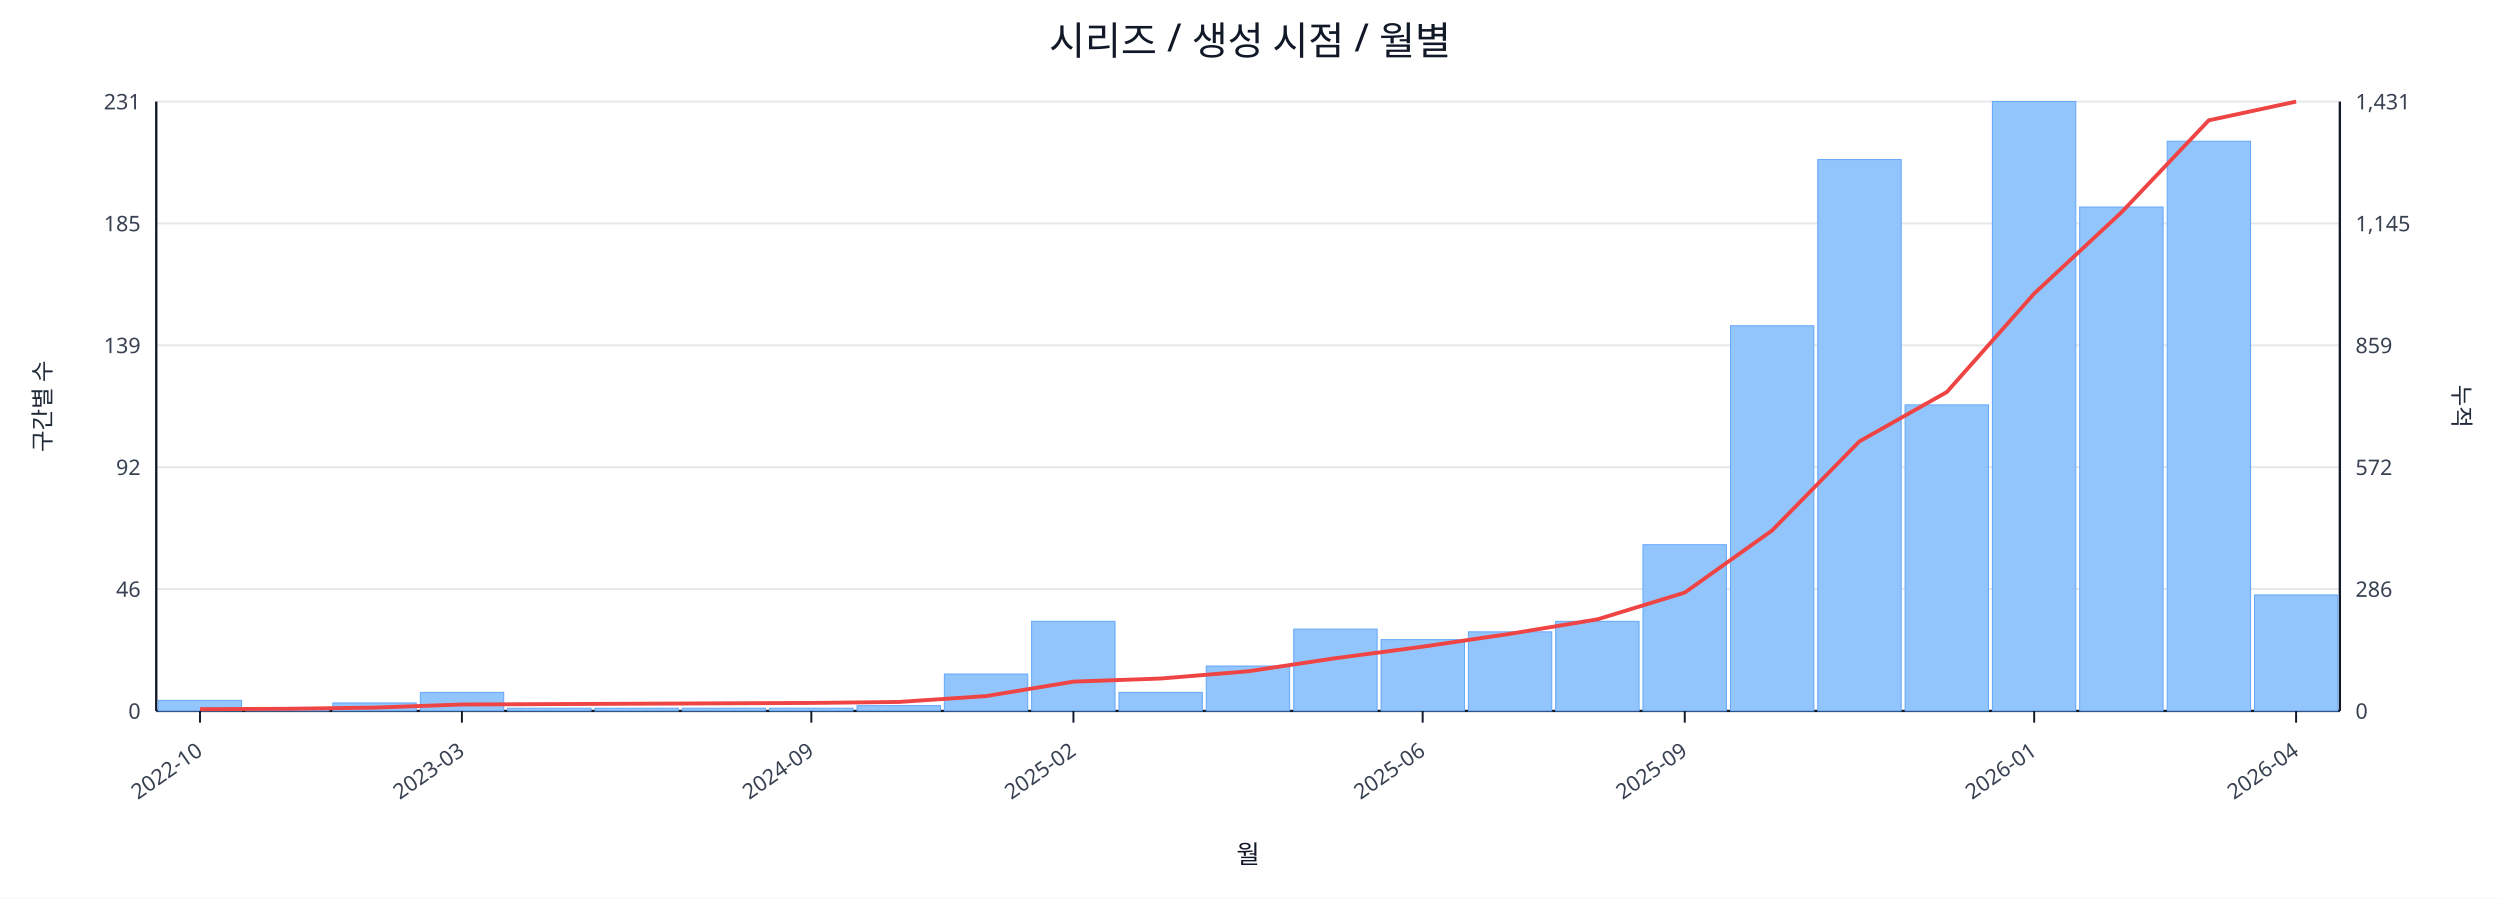
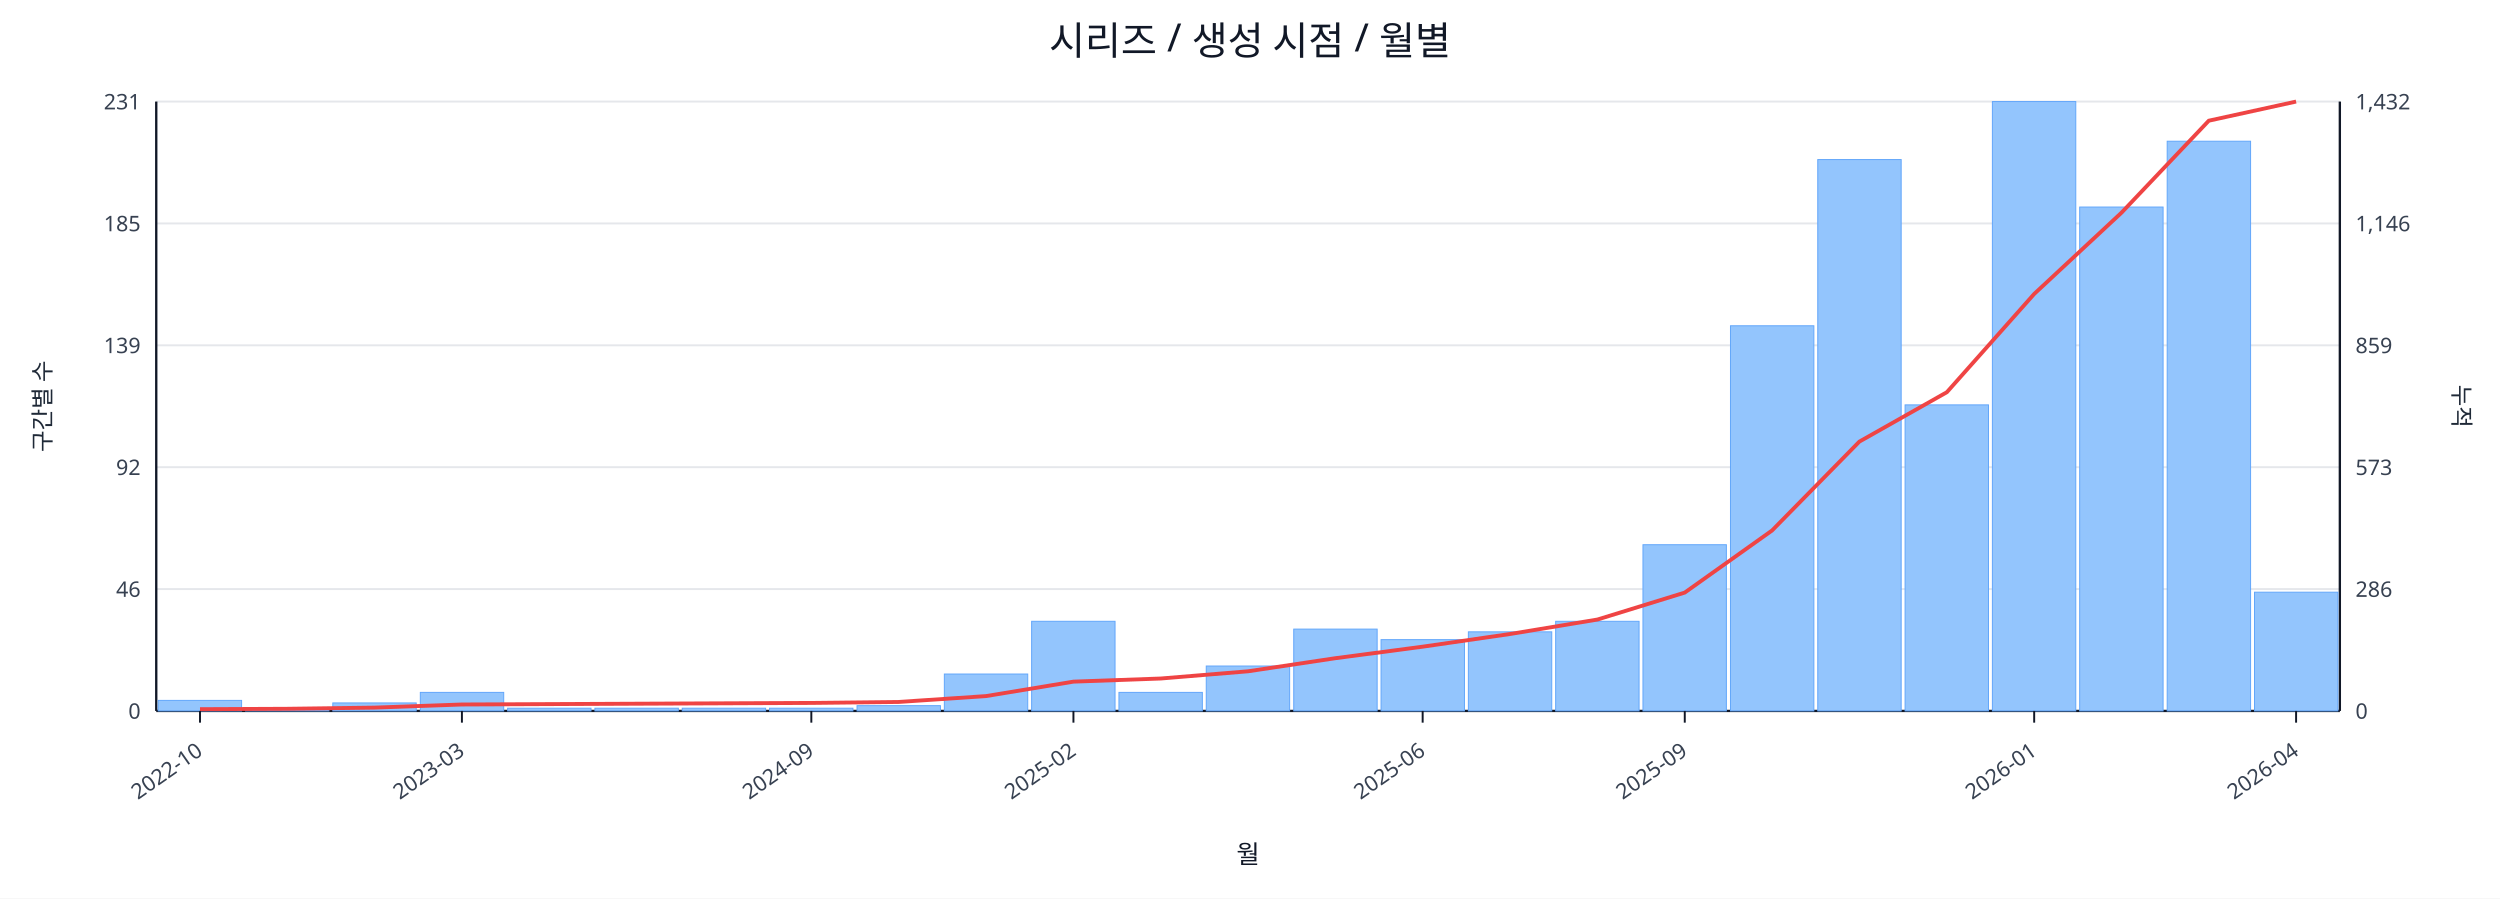
<svg xmlns="http://www.w3.org/2000/svg" width="1280" height="460" viewBox="0 0 1280 460">
  <rect x="0" y="0" width="100%" height="100%" fill="#ffffff" />
  <text x="640.0" y="28" font-size="20" text-anchor="middle" font-family="sans-serif" fill="#111827">시리즈 / 생성 시점 / 월별</text>
  <line x1="80.0" y1="52.0" x2="1198.0" y2="52.0" stroke="#e5e7eb" stroke-width="1" />
  <text x="72.0" y="56.0" font-size="11" text-anchor="end" font-family="sans-serif" fill="#374151">231</text>
-   <text x="1206.0" y="56.0" font-size="11" text-anchor="start" font-family="sans-serif" fill="#374151">1,431</text>
+   <text x="1206.0" y="56.0" font-size="11" text-anchor="start" font-family="sans-serif" fill="#374151">1,432</text>
  <line x1="80.0" y1="114.4" x2="1198.0" y2="114.4" stroke="#e5e7eb" stroke-width="1" />
  <text x="72.0" y="118.4" font-size="11" text-anchor="end" font-family="sans-serif" fill="#374151">185</text>
-   <text x="1206.0" y="118.4" font-size="11" text-anchor="start" font-family="sans-serif" fill="#374151">1,145</text>
+   <text x="1206.0" y="118.4" font-size="11" text-anchor="start" font-family="sans-serif" fill="#374151">1,146</text>
  <line x1="80.0" y1="176.8" x2="1198.0" y2="176.8" stroke="#e5e7eb" stroke-width="1" />
  <text x="72.0" y="180.8" font-size="11" text-anchor="end" font-family="sans-serif" fill="#374151">139</text>
  <text x="1206.0" y="180.8" font-size="11" text-anchor="start" font-family="sans-serif" fill="#374151">859</text>
  <line x1="80.0" y1="239.2" x2="1198.0" y2="239.2" stroke="#e5e7eb" stroke-width="1" />
  <text x="72.0" y="243.2" font-size="11" text-anchor="end" font-family="sans-serif" fill="#374151">92</text>
-   <text x="1206.0" y="243.2" font-size="11" text-anchor="start" font-family="sans-serif" fill="#374151">572</text>
+   <text x="1206.0" y="243.2" font-size="11" text-anchor="start" font-family="sans-serif" fill="#374151">573</text>
  <line x1="80.0" y1="301.6" x2="1198.0" y2="301.6" stroke="#e5e7eb" stroke-width="1" />
  <text x="72.0" y="305.6" font-size="11" text-anchor="end" font-family="sans-serif" fill="#374151">46</text>
  <text x="1206.0" y="305.6" font-size="11" text-anchor="start" font-family="sans-serif" fill="#374151">286</text>
  <line x1="80.0" y1="364.0" x2="1198.0" y2="364.0" stroke="#e5e7eb" stroke-width="1" />
  <text x="72.0" y="368.0" font-size="11" text-anchor="end" font-family="sans-serif" fill="#374151">0</text>
  <text x="1206.0" y="368.0" font-size="11" text-anchor="start" font-family="sans-serif" fill="#374151">0</text>
  <line x1="80.0" y1="364.0" x2="1198.0" y2="364.0" stroke="#111827" stroke-width="1.2" />
  <line x1="80.0" y1="52.0" x2="80.0" y2="364.0" stroke="#111827" stroke-width="1.2" />
  <line x1="1198.0" y1="52.0" x2="1198.0" y2="364.0" stroke="#111827" stroke-width="1.2" />
  <rect x="81.0" y="358.6" width="42.7" height="5.4" fill="#93c5fd" stroke="#60a5fa" stroke-width="0.5" />
  <rect x="125.7" y="362.6" width="42.7" height="1.4" fill="#93c5fd" stroke="#60a5fa" stroke-width="0.5" />
  <rect x="170.4" y="359.9" width="42.7" height="4.1" fill="#93c5fd" stroke="#60a5fa" stroke-width="0.5" />
  <rect x="215.2" y="354.5" width="42.7" height="9.5" fill="#93c5fd" stroke="#60a5fa" stroke-width="0.5" />
  <rect x="259.9" y="362.6" width="42.7" height="1.4" fill="#93c5fd" stroke="#60a5fa" stroke-width="0.5" />
  <rect x="304.6" y="362.6" width="42.7" height="1.4" fill="#93c5fd" stroke="#60a5fa" stroke-width="0.5" />
  <rect x="349.3" y="362.6" width="42.7" height="1.4" fill="#93c5fd" stroke="#60a5fa" stroke-width="0.5" />
  <rect x="394.0" y="362.6" width="42.7" height="1.4" fill="#93c5fd" stroke="#60a5fa" stroke-width="0.5" />
  <rect x="438.8" y="361.3" width="42.7" height="2.7" fill="#93c5fd" stroke="#60a5fa" stroke-width="0.5" />
  <rect x="483.5" y="345.1" width="42.7" height="18.9" fill="#93c5fd" stroke="#60a5fa" stroke-width="0.5" />
  <rect x="528.2" y="318.1" width="42.7" height="45.9" fill="#93c5fd" stroke="#60a5fa" stroke-width="0.5" />
  <rect x="572.9" y="354.5" width="42.7" height="9.5" fill="#93c5fd" stroke="#60a5fa" stroke-width="0.5" />
  <rect x="617.6" y="341.0" width="42.7" height="23.0" fill="#93c5fd" stroke="#60a5fa" stroke-width="0.5" />
  <rect x="662.4" y="322.1" width="42.7" height="41.9" fill="#93c5fd" stroke="#60a5fa" stroke-width="0.5" />
  <rect x="707.1" y="327.5" width="42.7" height="36.5" fill="#93c5fd" stroke="#60a5fa" stroke-width="0.5" />
  <rect x="751.8" y="323.5" width="42.7" height="40.5" fill="#93c5fd" stroke="#60a5fa" stroke-width="0.5" />
  <rect x="796.5" y="318.1" width="42.7" height="45.9" fill="#93c5fd" stroke="#60a5fa" stroke-width="0.5" />
  <rect x="841.2" y="278.9" width="42.7" height="85.1" fill="#93c5fd" stroke="#60a5fa" stroke-width="0.5" />
  <rect x="886.0" y="166.8" width="42.7" height="197.2" fill="#93c5fd" stroke="#60a5fa" stroke-width="0.5" />
  <rect x="930.7" y="81.7" width="42.7" height="282.3" fill="#93c5fd" stroke="#60a5fa" stroke-width="0.5" />
  <rect x="975.4" y="207.3" width="42.7" height="156.7" fill="#93c5fd" stroke="#60a5fa" stroke-width="0.5" />
  <rect x="1020.1" y="52.0" width="42.7" height="312.0" fill="#93c5fd" stroke="#60a5fa" stroke-width="0.5" />
  <rect x="1064.8" y="106.0" width="42.7" height="258.0" fill="#93c5fd" stroke="#60a5fa" stroke-width="0.5" />
  <rect x="1109.6" y="72.3" width="42.7" height="291.7" fill="#93c5fd" stroke="#60a5fa" stroke-width="0.5" />
-   <rect x="1154.3" y="304.6" width="42.7" height="59.4" fill="#93c5fd" stroke="#60a5fa" stroke-width="0.5" />
-   <polyline fill="none" stroke="#ef4444" stroke-width="2" points="102.4,363.1 147.1,362.9 191.8,362.3 236.5,360.7 281.2,360.5 326.0,360.3 370.7,360.1 415.4,359.9 460.1,359.4 504.8,356.4 549.6,349.0 594.3,347.4 639.0,343.7 683.7,337.0 728.4,331.1 773.2,324.5 817.9,317.1 862.6,303.4 907.3,271.6 952.0,226.0 996.8,200.7 1041.5,150.3 1086.2,108.7 1130.9,61.6 1175.6,52.0" />
+   <rect x="1154.3" y="303.2" width="42.7" height="60.8" fill="#93c5fd" stroke="#60a5fa" stroke-width="0.5" />
+   <polyline fill="none" stroke="#ef4444" stroke-width="2" points="102.4,363.1 147.1,362.9 191.8,362.3 236.5,360.7 281.2,360.5 326.0,360.3 370.7,360.1 415.4,359.9 460.1,359.4 504.8,356.4 549.6,349.0 594.3,347.4 639.0,343.7 683.7,337.0 728.4,331.1 773.2,324.6 817.9,317.2 862.6,303.4 907.3,271.6 952.0,226.1 996.8,200.8 1041.5,150.5 1086.2,108.9 1130.9,61.8 1175.6,52.0" />
  <line x1="102.4" y1="364.0" x2="102.4" y2="370.0" stroke="#111827" stroke-width="1" />
  <text x="104.4" y="386.0" font-size="11" text-anchor="end" transform="rotate(-35 104.4 386.0)" font-family="sans-serif" fill="#374151">2022-10</text>
  <line x1="236.5" y1="364.0" x2="236.5" y2="370.0" stroke="#111827" stroke-width="1" />
  <text x="238.5" y="386.0" font-size="11" text-anchor="end" transform="rotate(-35 238.5 386.0)" font-family="sans-serif" fill="#374151">2023-03</text>
  <line x1="415.4" y1="364.0" x2="415.4" y2="370.0" stroke="#111827" stroke-width="1" />
  <text x="417.4" y="386.0" font-size="11" text-anchor="end" transform="rotate(-35 417.4 386.0)" font-family="sans-serif" fill="#374151">2024-09</text>
  <line x1="549.6" y1="364.0" x2="549.6" y2="370.0" stroke="#111827" stroke-width="1" />
  <text x="551.6" y="386.0" font-size="11" text-anchor="end" transform="rotate(-35 551.6 386.0)" font-family="sans-serif" fill="#374151">2025-02</text>
  <line x1="728.4" y1="364.0" x2="728.4" y2="370.0" stroke="#111827" stroke-width="1" />
  <text x="730.4" y="386.0" font-size="11" text-anchor="end" transform="rotate(-35 730.4 386.0)" font-family="sans-serif" fill="#374151">2025-06</text>
  <line x1="862.6" y1="364.0" x2="862.6" y2="370.0" stroke="#111827" stroke-width="1" />
  <text x="864.6" y="386.0" font-size="11" text-anchor="end" transform="rotate(-35 864.6 386.0)" font-family="sans-serif" fill="#374151">2025-09</text>
  <line x1="1041.5" y1="364.0" x2="1041.5" y2="370.0" stroke="#111827" stroke-width="1" />
  <text x="1043.5" y="386.0" font-size="11" text-anchor="end" transform="rotate(-35 1043.5 386.0)" font-family="sans-serif" fill="#374151">2026-01</text>
  <line x1="1175.6" y1="364.0" x2="1175.6" y2="370.0" stroke="#111827" stroke-width="1" />
  <text x="1177.6" y="386.0" font-size="11" text-anchor="end" transform="rotate(-35 1177.6 386.0)" font-family="sans-serif" fill="#374151">2026-04</text>
  <text x="26" y="208.0" font-size="12" transform="rotate(-90 26 208.0)" text-anchor="middle" font-family="sans-serif" fill="#1f2937">구간별 수</text>
  <text x="1256.0" y="208.0" font-size="12" transform="rotate(90 1256.0 208.0)" text-anchor="middle" font-family="sans-serif" fill="#1f2937">누적</text>
  <text x="639.0" y="442.0" font-size="13" text-anchor="middle" font-family="sans-serif" fill="#111827">월</text>
</svg>
